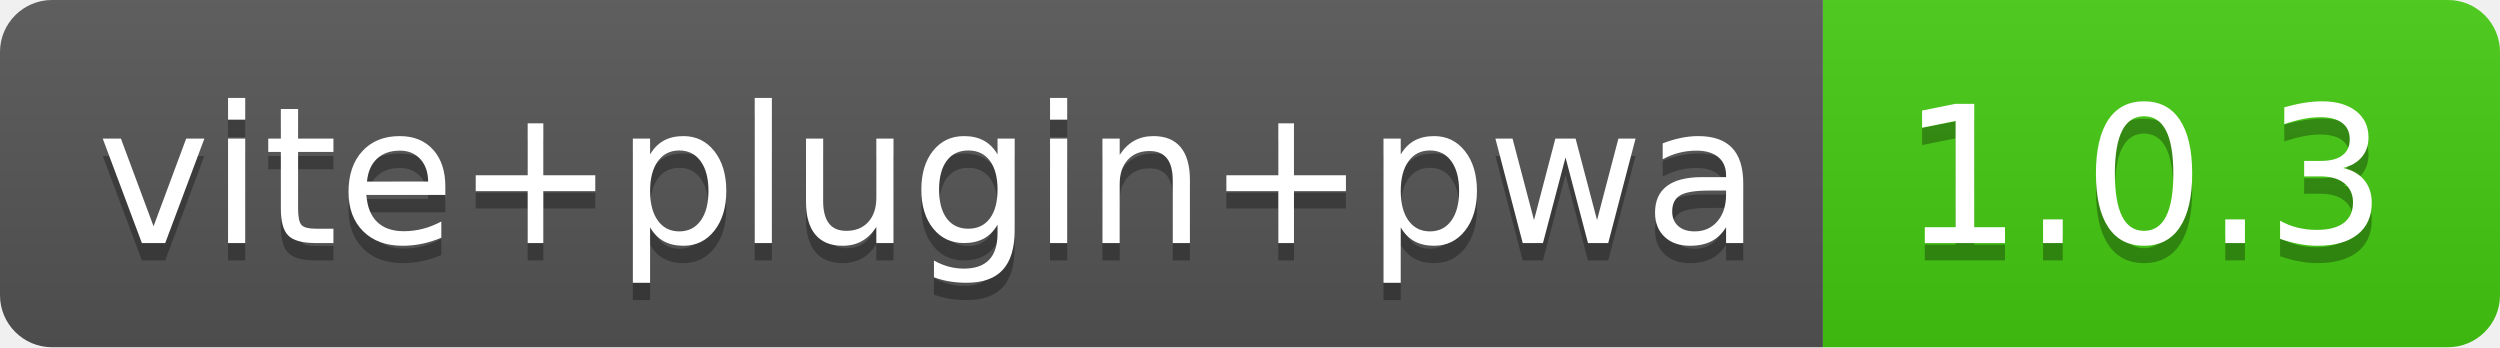
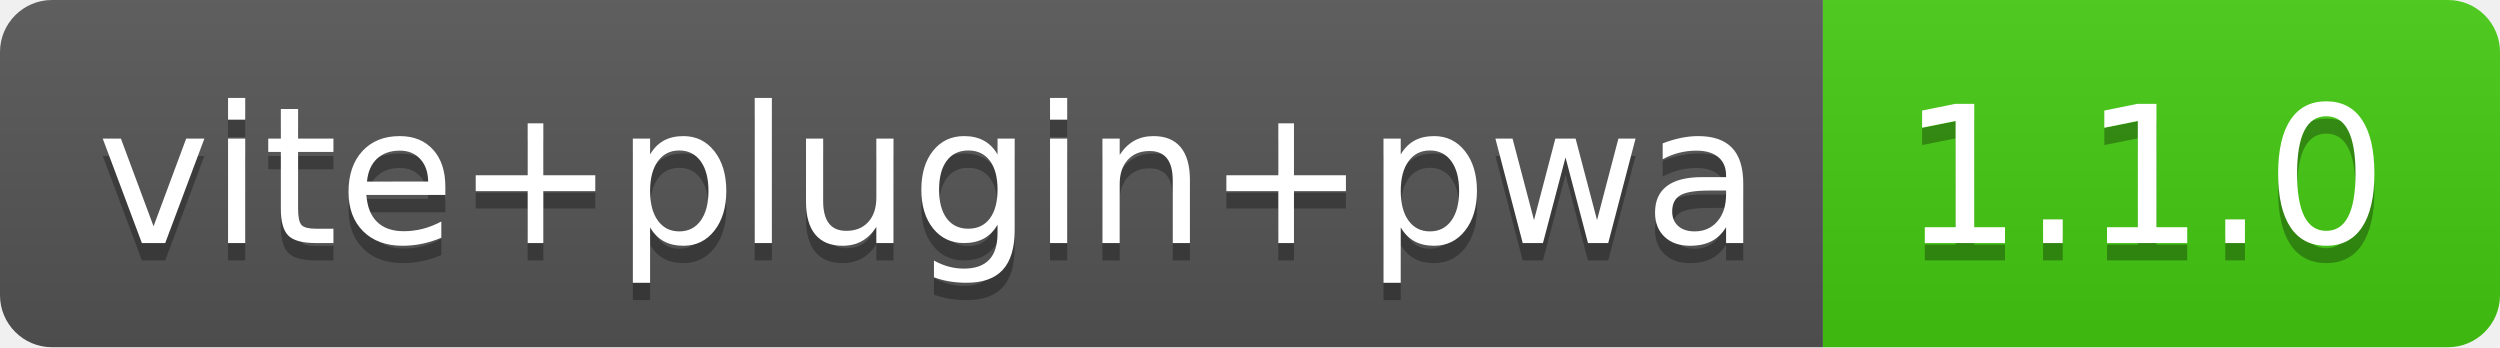
- <svg xmlns="http://www.w3.org/2000/svg" width="144" height="20" role="img" aria-label="vite+plugin+pwa: 1.0.3">
+ <svg xmlns="http://www.w3.org/2000/svg" width="144" height="20" role="img" aria-label="vite+plugin+pwa: 1.1.0">
  <linearGradient id="s" x2="0" y2="100%">
    <stop offset="0" stop-color="#bbb" stop-opacity=".1" />
    <stop offset="1" stop-opacity=".1" />
  </linearGradient>
  <clipPath id="r">
    <rect width="144" height="20" rx="3" fill="#fff" />
  </clipPath>
  <g clip-path="url(#r)">
    <rect width="105" height="20" fill="#555" />
    <rect x="105" width="39" height="20" fill="#4c1" />
    <rect width="144" height="20" fill="url(#s)" />
  </g>
  <g fill="#fff" text-anchor="middle" font-family="Verdana,Geneva,DejaVu Sans,sans-serif" text-rendering="geometricPrecision" font-size="110">
    <text aria-hidden="true" x="535" y="150" fill="#010101" fill-opacity=".3" transform="scale(.1)" textLength="950">vite+plugin+pwa</text>
    <text x="535" y="140" transform="scale(.1)" fill="#fff" textLength="950">vite+plugin+pwa</text>
-     <text aria-hidden="true" x="1235" y="150" fill="#010101" fill-opacity=".3" transform="scale(.1)" textLength="290">1.0.3</text>
-     <text x="1235" y="140" transform="scale(.1)" fill="#fff" textLength="290">1.0.3</text>
+     <text aria-hidden="true" x="1235" y="150" fill="#010101" fill-opacity=".3" transform="scale(.1)" textLength="290">1.1.0</text>
+     <text x="1235" y="140" transform="scale(.1)" fill="#fff" textLength="290">1.1.0</text>
  </g>
</svg>
